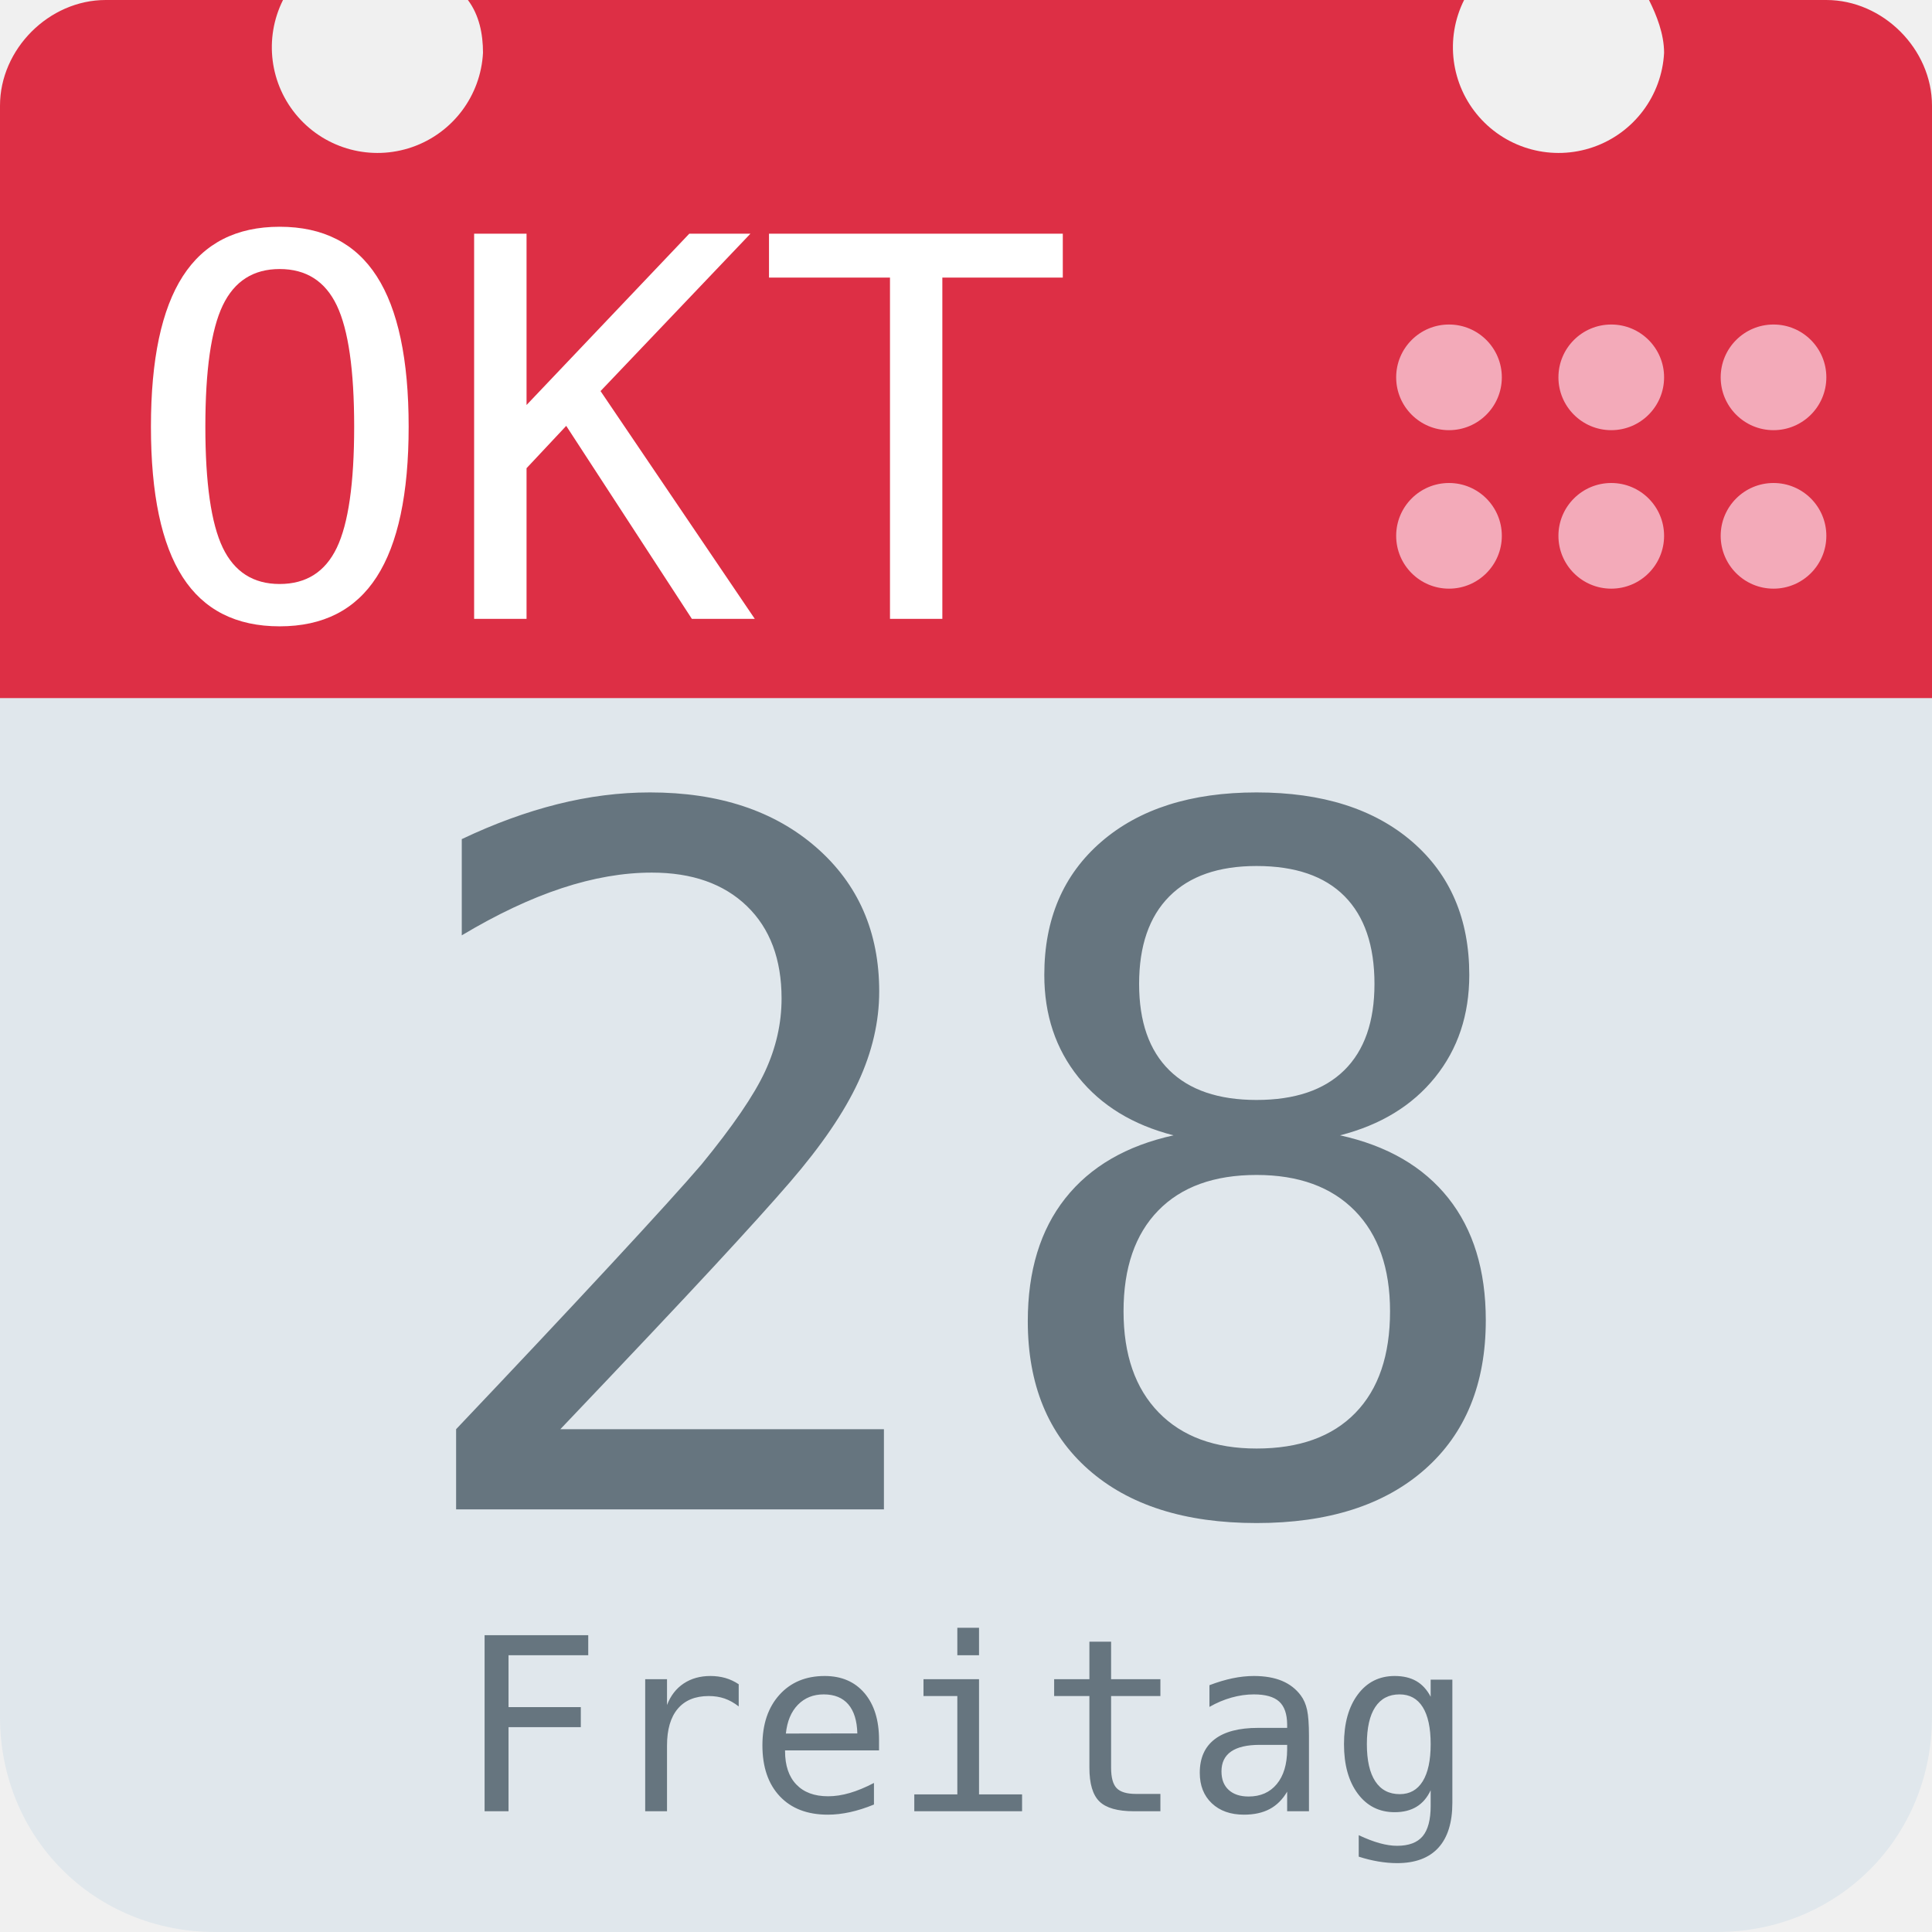
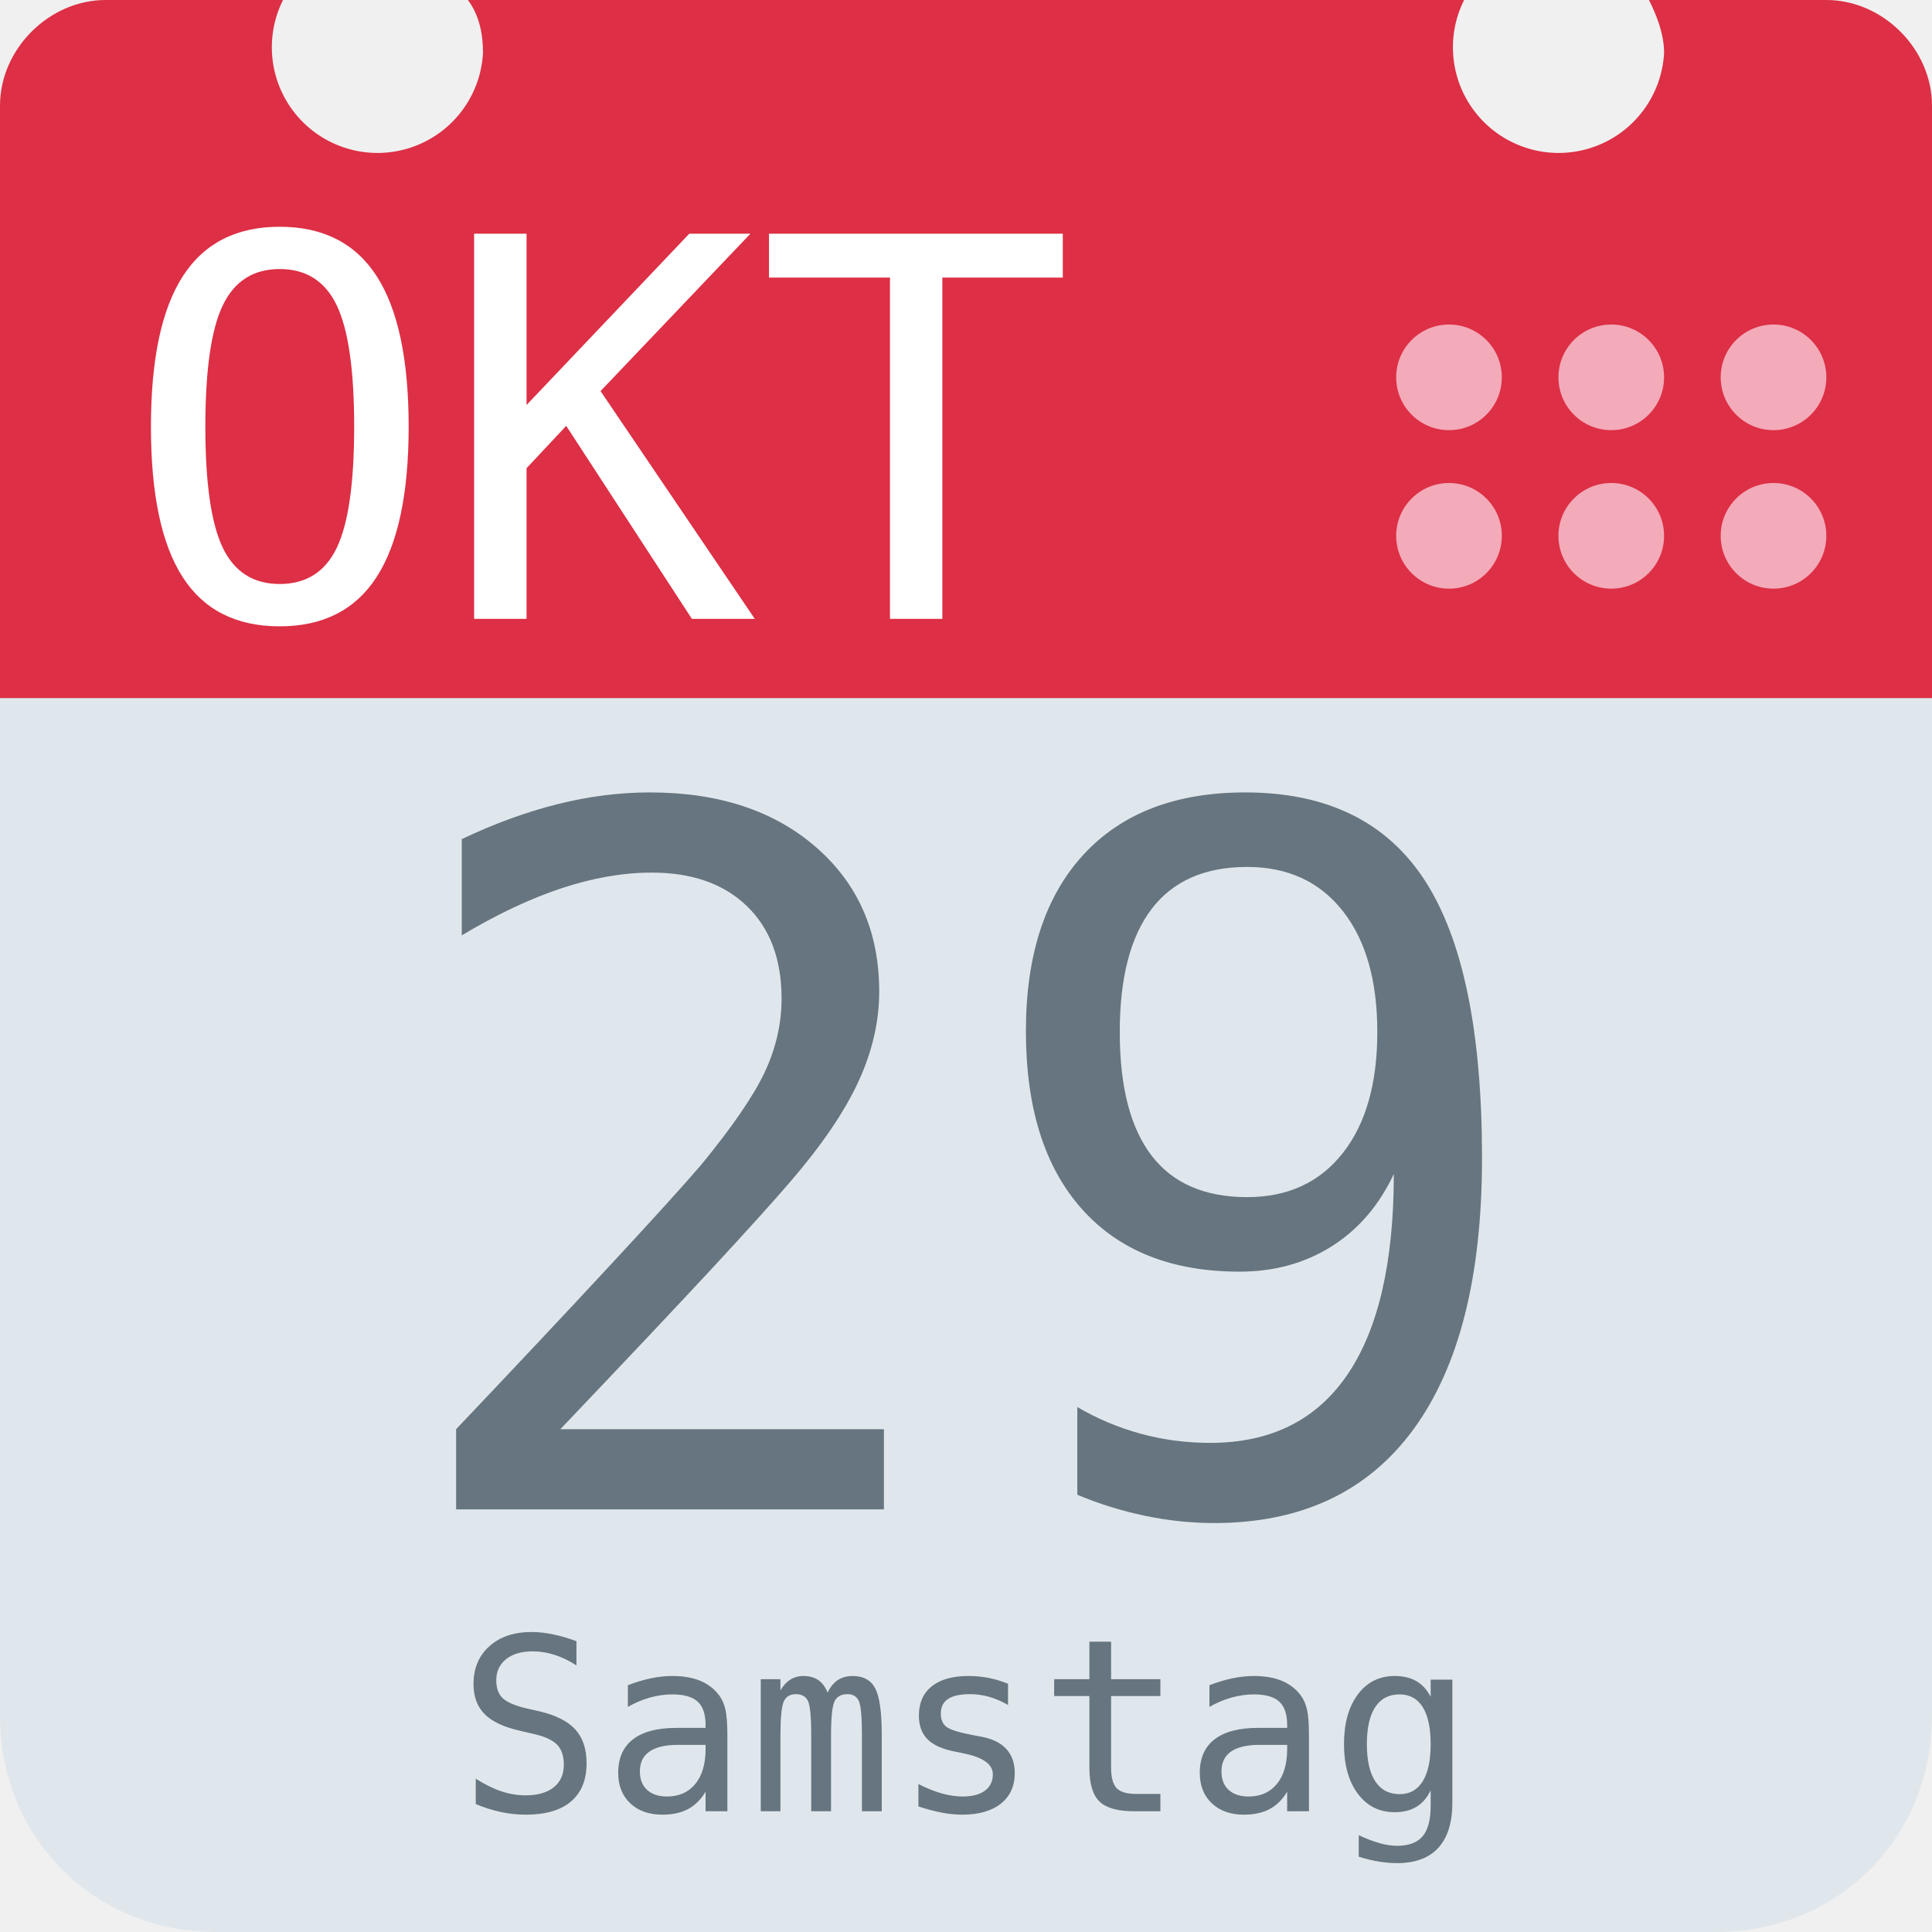
<svg xmlns="http://www.w3.org/2000/svg" aria-label="Calendar" role="img" viewBox="0 0 512 512">
  <path d="M512 455c0 32-25 57-57 57H57c-32 0-57-25-57-57V128c0-31 25-57 57-57h398c32 0 57 26 57 57z" fill="#e0e7ec" />
  <path d="M484 0h-47c2 4 4 9 4 14a28 28 0 1 1-53-14H124c3 4 4 9 4 14A28 28 0 1 1 75 0H28C13 0 0 13 0 28v157h512V28c0-15-13-28-28-28z" fill="#dd2f45" />
  <g fill="#f3aab9">
    <circle cx="470" cy="142" r="14" />
    <circle cx="470" cy="100" r="14" />
    <circle cx="427" cy="142" r="14" />
    <circle cx="427" cy="100" r="14" />
    <circle cx="384" cy="142" r="14" />
    <circle cx="384" cy="100" r="14" />
  </g>
  <text id="month" x="32" y="164" fill="#fff" font-family="monospace" font-size="140px" style="text-anchor: left">OKT</text>
-   <text id="day" x="256" y="400" fill="#66757f" font-family="monospace" font-size="256px" style="text-anchor: middle">28</text>
-   <text id="weekday" x="256" y="480" fill="#66757f" font-family="monospace" font-size="64px" style="text-anchor: middle">Freitag</text>
+   <text id="day" x="256" y="400" fill="#66757f" font-family="monospace" font-size="256px" style="text-anchor: middle">29</text>
+   <text id="weekday" x="256" y="480" fill="#66757f" font-family="monospace" font-size="64px" style="text-anchor: middle">Samstag</text>
</svg>
